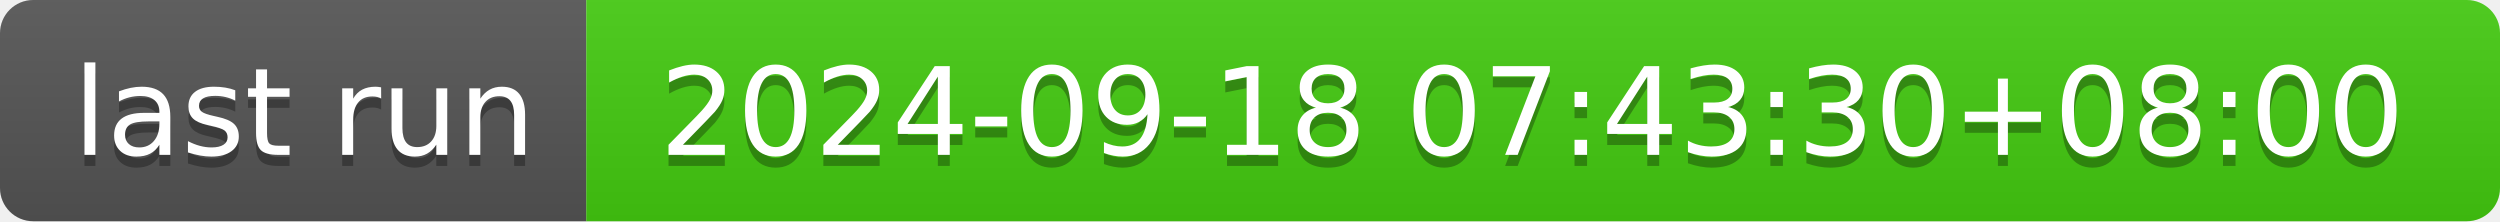
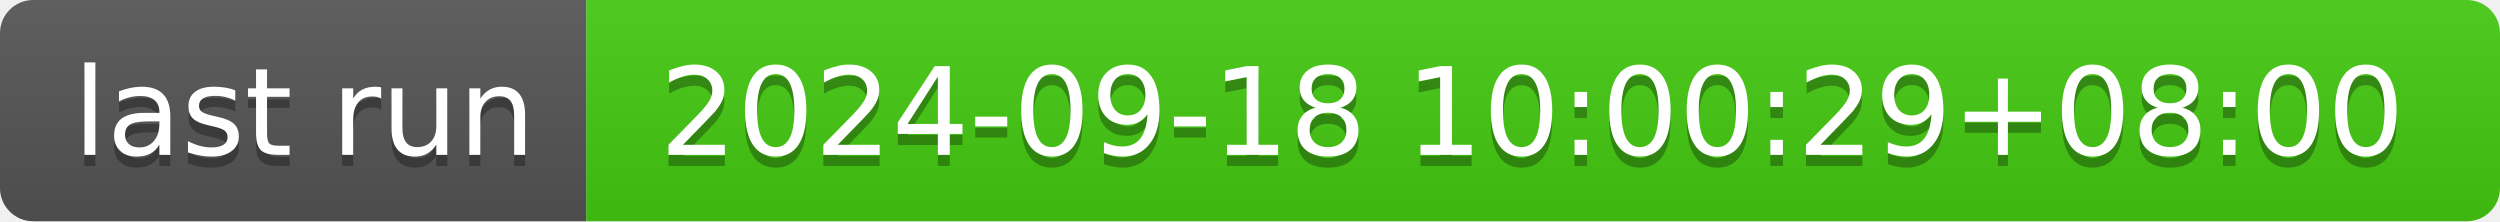
- <svg xmlns="http://www.w3.org/2000/svg" width="226" height="20" role="img" aria-label="last run: 2024-09-18 07:43:30+08:00">
+ <svg xmlns="http://www.w3.org/2000/svg" width="226" height="20" role="img" aria-label="last run: 2024-09-18 10:00:29+08:00">
  <linearGradient id="s" x2="0" y2="100%">
    <stop offset="0" stop-color="#bbb" stop-opacity=".1" />
    <stop offset="1" stop-opacity=".1" />
  </linearGradient>
  <clipPath id="r">
    <rect width="226" height="20" rx="3" fill="#fff" />
  </clipPath>
  <g clip-path="url(#r)">
    <rect width="53" height="20" fill="#555" />
    <rect x="53" width="173" height="20" fill="#4c1" />
    <rect width="226" height="20" fill="url(#s)" />
  </g>
  <g fill="#fff" text-anchor="middle" font-family="Verdana,Geneva,DejaVu Sans,sans-serif" text-rendering="geometricPrecision" font-size="110">
    <text aria-hidden="true" x="275" y="150" fill="#010101" fill-opacity=".3" transform="scale(.1)" textLength="430">last run</text>
    <text x="275" y="140" transform="scale(.1)" fill="#fff" textLength="430">last run</text>
-     <text aria-hidden="true" x="1385" y="150" fill="#010101" fill-opacity=".3" transform="scale(.1)" textLength="1630">2024-09-18 07:43:30+08:00</text>
-     <text x="1385" y="140" transform="scale(.1)" fill="#fff" textLength="1630">2024-09-18 07:43:30+08:00</text>
+     <text aria-hidden="true" x="1385" y="150" fill="#010101" fill-opacity=".3" transform="scale(.1)" textLength="1630">2024-09-18 10:00:29+08:00</text>
+     <text x="1385" y="140" transform="scale(.1)" fill="#fff" textLength="1630">2024-09-18 10:00:29+08:00</text>
  </g>
</svg>
